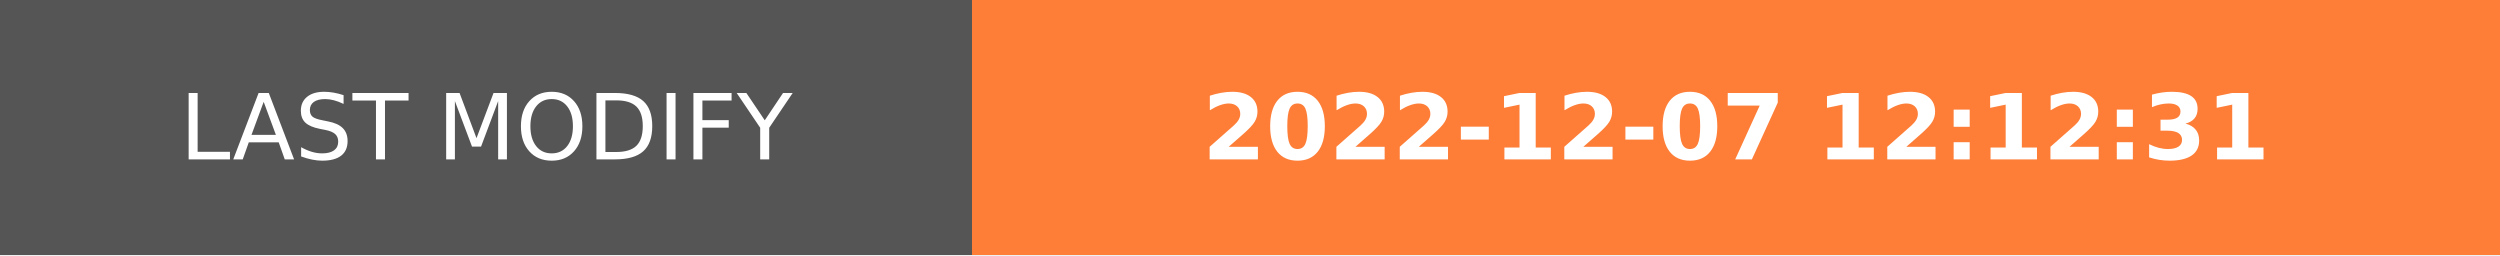
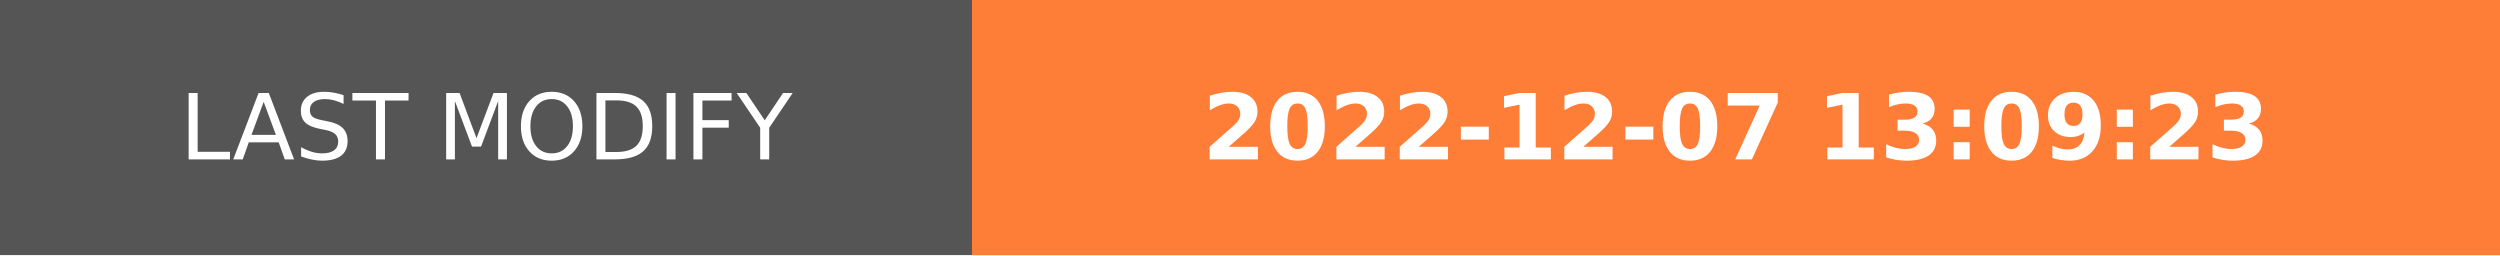
- <svg xmlns="http://www.w3.org/2000/svg" width="274.5" height="28" role="img" aria-label="LAST MODIFY: 2022-12-07 12:12:31">
+ <svg xmlns="http://www.w3.org/2000/svg" width="274.5" height="28" role="img" aria-label="LAST MODIFY: 2022-12-07 13:09:23">
  <g shape-rendering="crispEdges">
    <rect width="106.75" height="28" fill="#555" />
    <rect x="106.75" width="167.75" height="28" fill="#fe7d37" />
  </g>
  <g fill="#fff" text-anchor="middle" font-family="Verdana,Geneva,DejaVu Sans,sans-serif" text-rendering="geometricPrecision" font-size="100">
    <text transform="scale(.1)" x="533.75" y="175" textLength="827.5" fill="#fff">LAST MODIFY</text>
-     <text transform="scale(.1)" x="1906.25" y="175" textLength="1437.5" fill="#fff" font-weight="bold">2022-12-07 12:12:31</text>
+     <text transform="scale(.1)" x="1906.25" y="175" textLength="1437.5" fill="#fff" font-weight="bold">2022-12-07 13:09:23</text>
  </g>
</svg>
